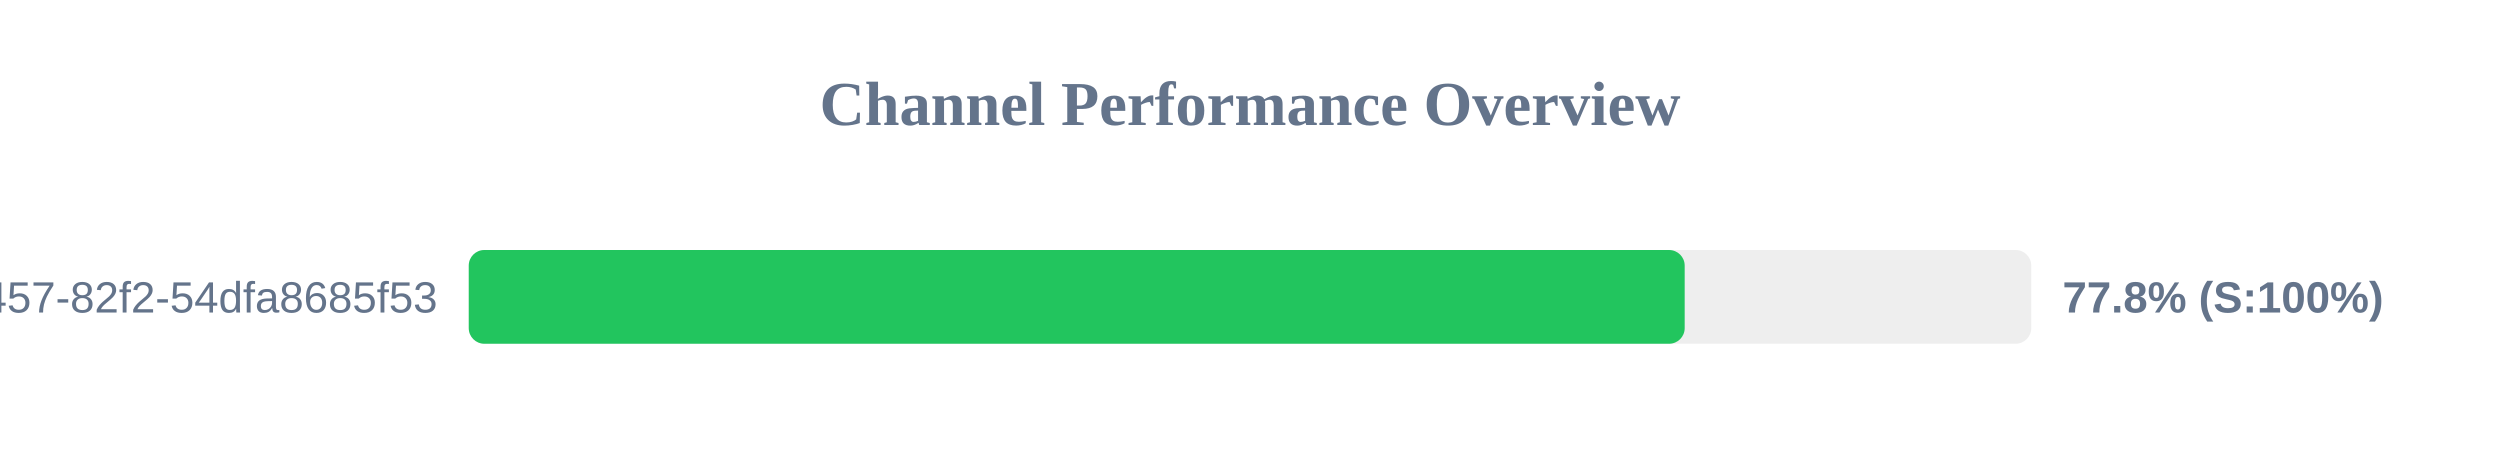
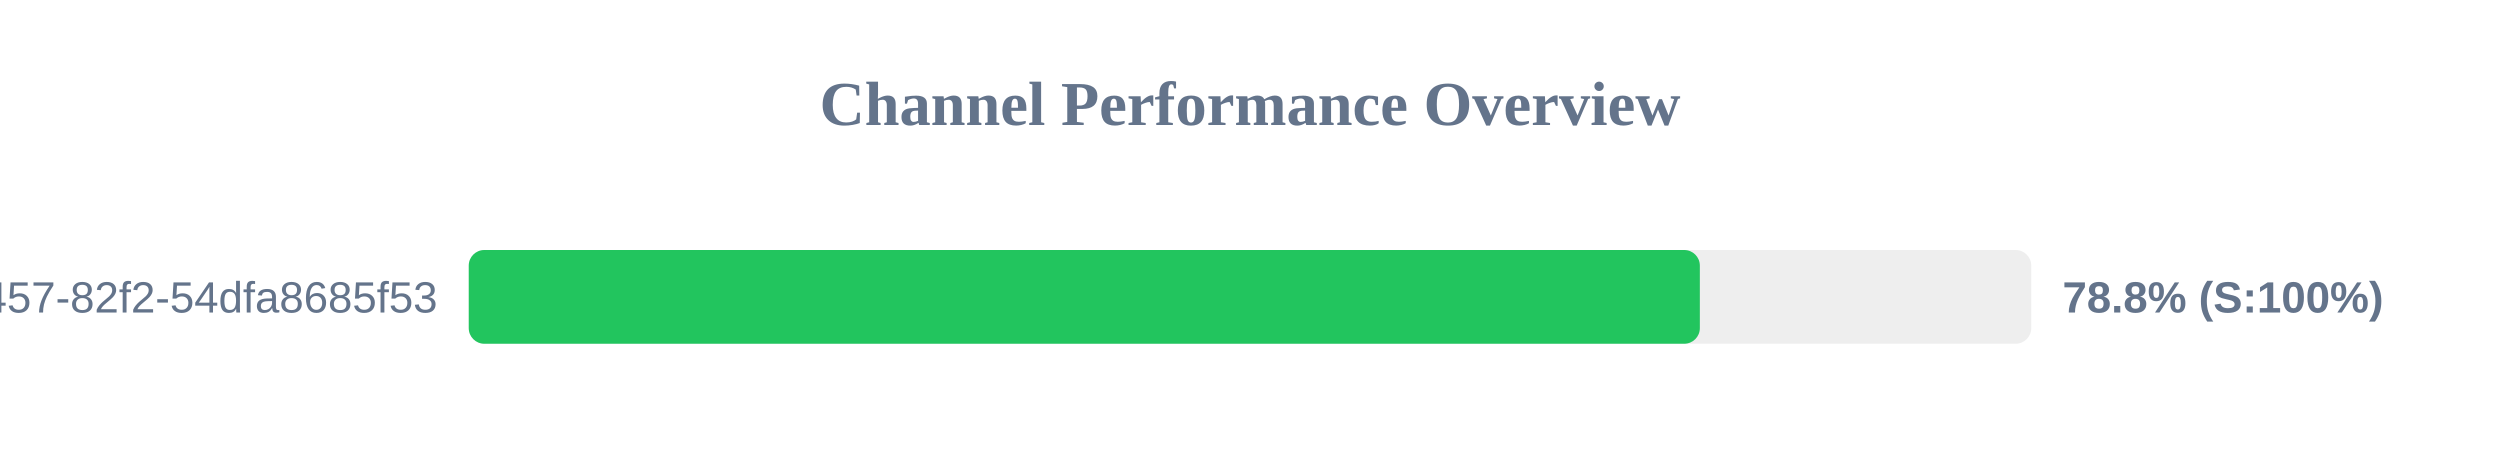
<svg xmlns="http://www.w3.org/2000/svg" width="800" height="150" version="1.1">
  <style>
        .row { font: 14px Arial; fill: #64748b; }
        .score { font: bold 14px Arial; fill: #64748b; }
    </style>
  <text x="400" y="40" text-anchor="middle" font-size="20px" font-weight="bold" fill="#64748b">Channel Performance Overview</text>
  <rect x="150" y="80" width="500" height="30" fill="#eee" rx="5" />
-   <rect x="150" y="80" width="389.1" height="30" fill="#22c55e" rx="5" />
+   <rect x="150" y="80" width="393.95" height="30" fill="#22c55e" rx="5" />
  <text x="140" y="100" text-anchor="end" class="row">?uuid=413c8b50-96bf-4457-82f2-54dfa8685f53</text>
-   <text x="660" y="100" text-anchor="start" class="score">77.8% (S:100%)</text>
+   <text x="660" y="100" text-anchor="start" class="score">78.8% (S:100%)</text>
</svg>
